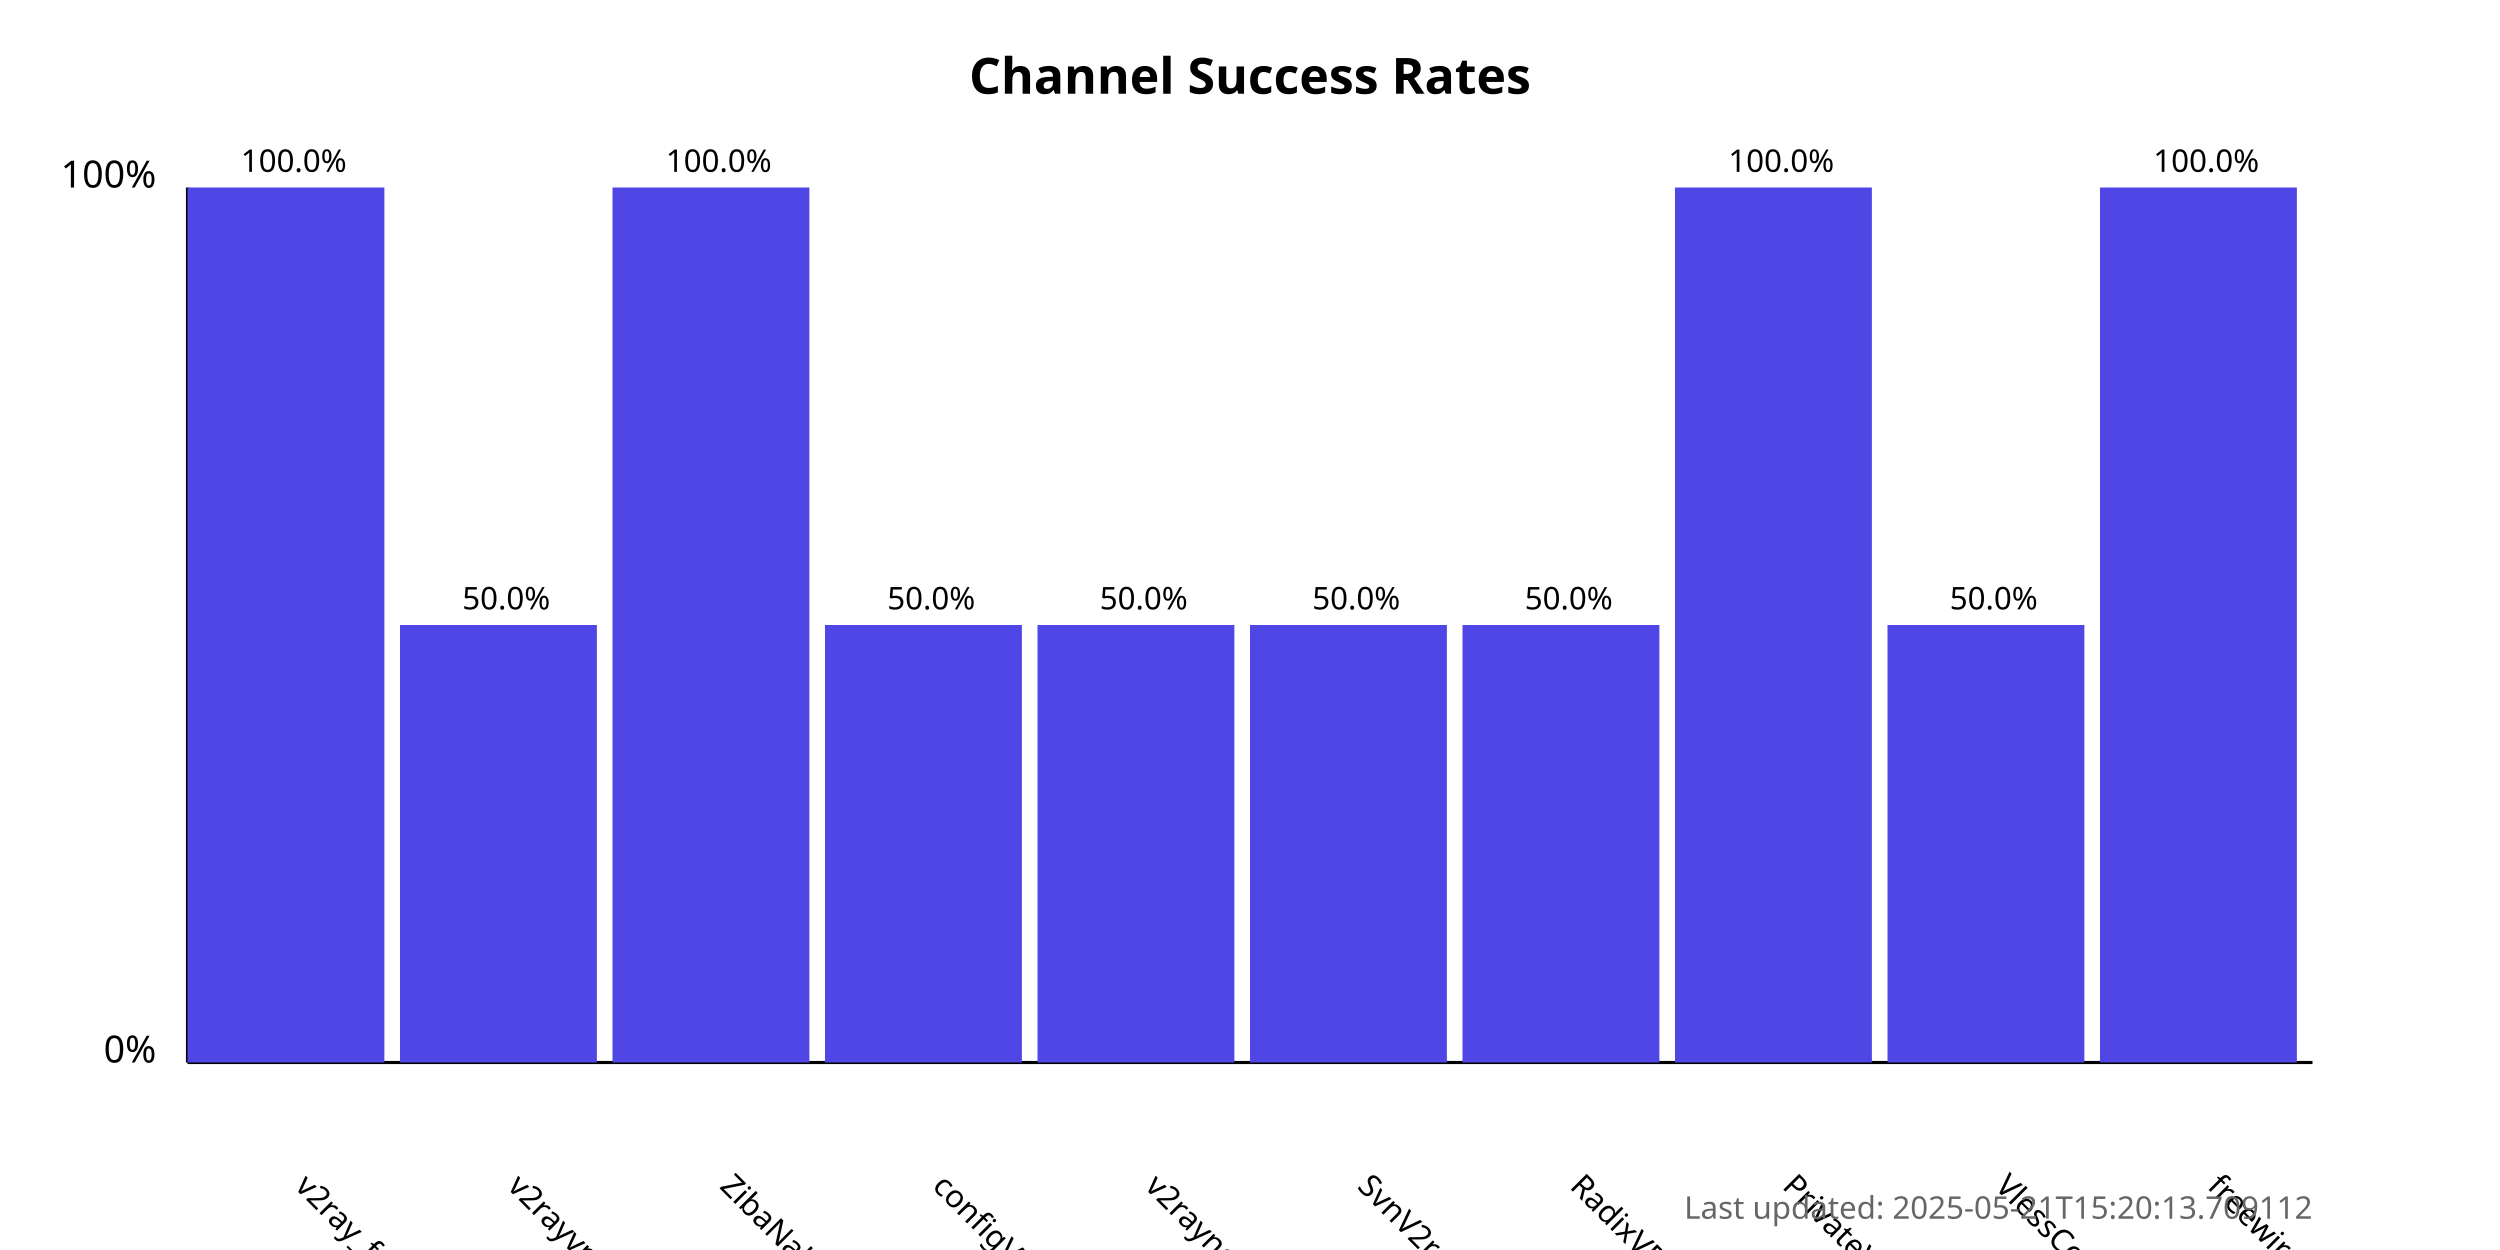
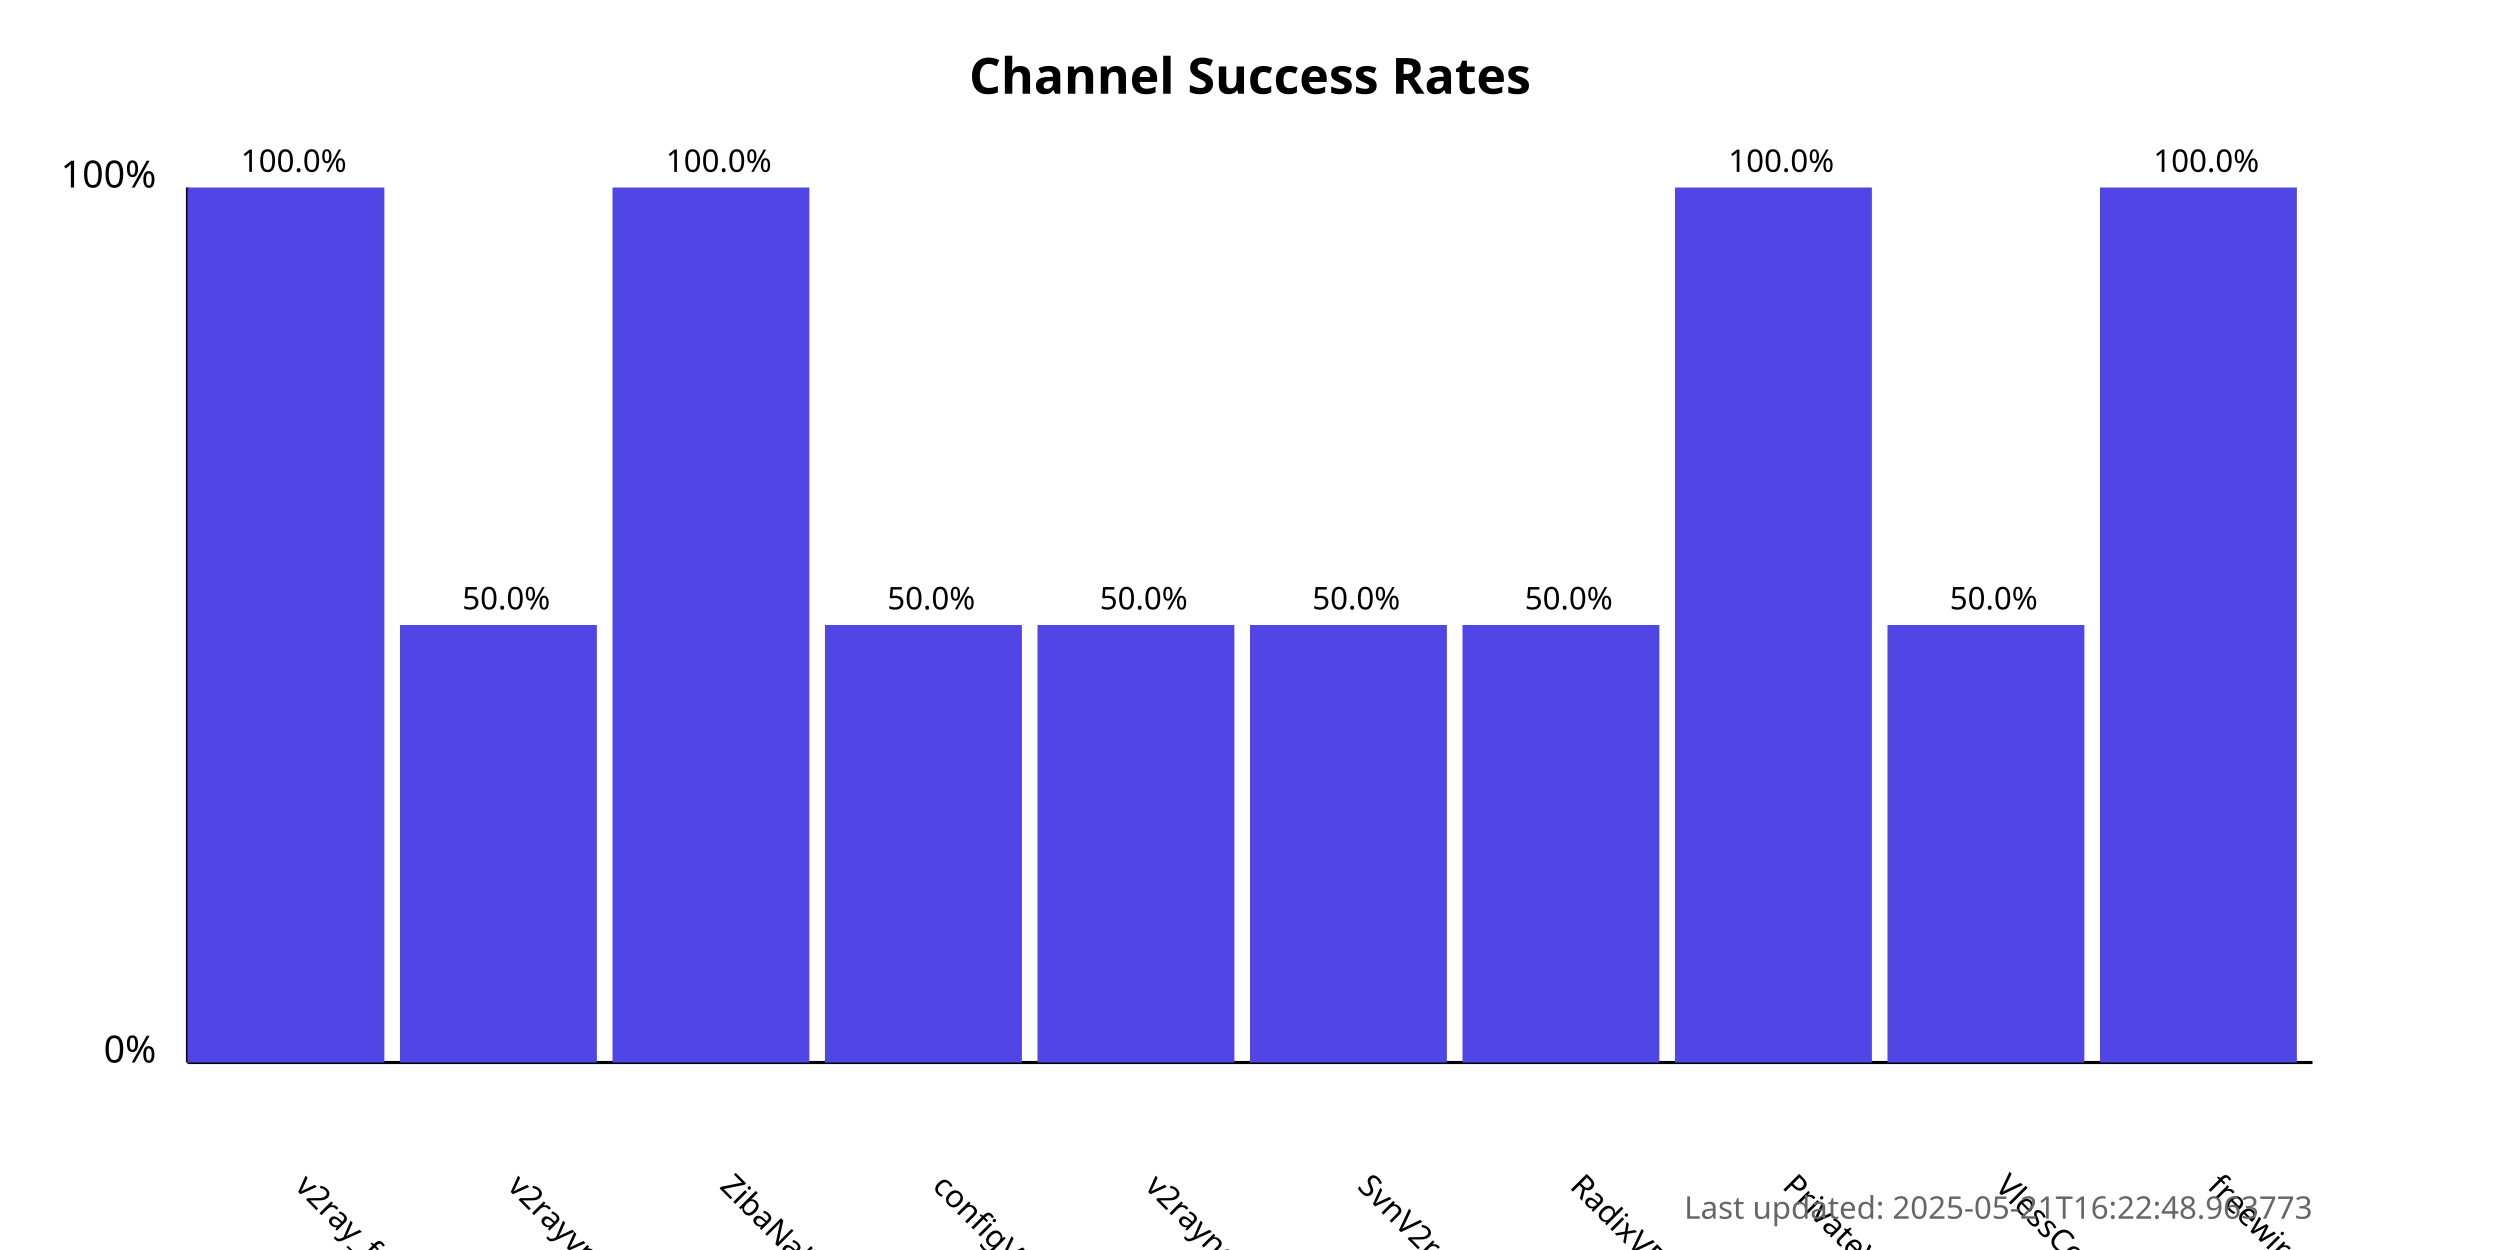
<svg xmlns="http://www.w3.org/2000/svg" width="800" height="400">
  <style>
            .chart-title { font: bold 16px sans-serif; }
            .axis-label { font: 12px sans-serif; }
            .tick-label { font: 10px sans-serif; }
            .bar { fill: #4f46e5; }
            .bar:hover { fill: #6366f1; }
            .timestamp { font: 10px sans-serif; fill: #666; }
        </style>
  <text x="400.0" y="30" text-anchor="middle" class="chart-title">
            Channel Success Rates
        </text>
  <line x1="60" y1="340" x2="60" y2="60" stroke="black" stroke-width="1" />
  <line x1="60" y1="340" x2="740" y2="340" stroke="black" stroke-width="1" />
  <text x="50" y="340" text-anchor="end" class="axis-label">0%</text>
  <text x="50" y="60" text-anchor="end" class="axis-label">100%</text>
  <g>
    <rect x="60" y="60.0" width="63.0" height="280.0" class="bar" />
    <text x="94.0" y="380" transform="rotate(45, 94.0, 380)" text-anchor="start" class="tick-label">
                v2ray_free_conf
            </text>
    <text x="94.0" y="55.0" text-anchor="middle" class="tick-label">
                100.0%
            </text>
  </g>
  <g>
    <rect x="128.0" y="200.0" width="63.0" height="140.0" class="bar" />
    <text x="162.0" y="380" transform="rotate(45, 162.0, 380)" text-anchor="start" class="tick-label">
                v2rayvpno
            </text>
    <text x="162.0" y="195.0" text-anchor="middle" class="tick-label">
                50.0%
            </text>
  </g>
  <g>
    <rect x="196.0" y="60.0" width="63.0" height="280.0" class="bar" />
    <text x="230.0" y="380" transform="rotate(45, 230.0, 380)" text-anchor="start" class="tick-label">
                ZibaNabz
            </text>
    <text x="230.0" y="55.0" text-anchor="middle" class="tick-label">
                100.0%
            </text>
  </g>
  <g>
    <rect x="264.0" y="200.0" width="63.0" height="140.0" class="bar" />
    <text x="298.0" y="380" transform="rotate(45, 298.0, 380)" text-anchor="start" class="tick-label">
                configV2rayForFree
            </text>
    <text x="298.0" y="195.0" text-anchor="middle" class="tick-label">
                50.0%
            </text>
  </g>
  <g>
    <rect x="332.0" y="200.0" width="63.0" height="140.0" class="bar" />
    <text x="366.0" y="380" transform="rotate(45, 366.0, 380)" text-anchor="start" class="tick-label">
                v2rayngvpn
            </text>
    <text x="366.0" y="195.0" text-anchor="middle" class="tick-label">
                50.0%
            </text>
  </g>
  <g>
    <rect x="400.0" y="200.0" width="63.0" height="140.0" class="bar" />
    <text x="434.0" y="380" transform="rotate(45, 434.0, 380)" text-anchor="start" class="tick-label">
                SvnV2ray
            </text>
    <text x="434.0" y="195.0" text-anchor="middle" class="tick-label">
                50.0%
            </text>
  </g>
  <g>
    <rect x="468.0" y="200.0" width="63.0" height="140.0" class="bar" />
    <text x="502.0" y="380" transform="rotate(45, 502.0, 380)" text-anchor="start" class="tick-label">
                RadixVPN
            </text>
    <text x="502.0" y="195.0" text-anchor="middle" class="tick-label">
                50.0%
            </text>
  </g>
  <g>
    <rect x="536.0" y="60.0" width="63.0" height="280.0" class="bar" />
    <text x="570.0" y="380" transform="rotate(45, 570.0, 380)" text-anchor="start" class="tick-label">
                PrivateVPNs
            </text>
    <text x="570.0" y="55.0" text-anchor="middle" class="tick-label">
                100.0%
            </text>
  </g>
  <g>
    <rect x="604.0" y="200.0" width="63.0" height="140.0" class="bar" />
    <text x="638.0" y="380" transform="rotate(45, 638.0, 380)" text-anchor="start" class="tick-label">
                VlessConfig
            </text>
    <text x="638.0" y="195.0" text-anchor="middle" class="tick-label">
                50.0%
            </text>
  </g>
  <g>
    <rect x="672.0" y="60.0" width="63.0" height="280.0" class="bar" />
    <text x="706.0" y="380" transform="rotate(45, 706.0, 380)" text-anchor="start" class="tick-label">
                freewireguard
            </text>
    <text x="706.0" y="55.0" text-anchor="middle" class="tick-label">
                100.0%
            </text>
  </g>
  <text x="740" y="390" text-anchor="end" class="timestamp">
-             Last updated: 2025-05-21T15:20:13.709112
+             Last updated: 2025-05-21T16:22:48.963773
        </text>
</svg>
